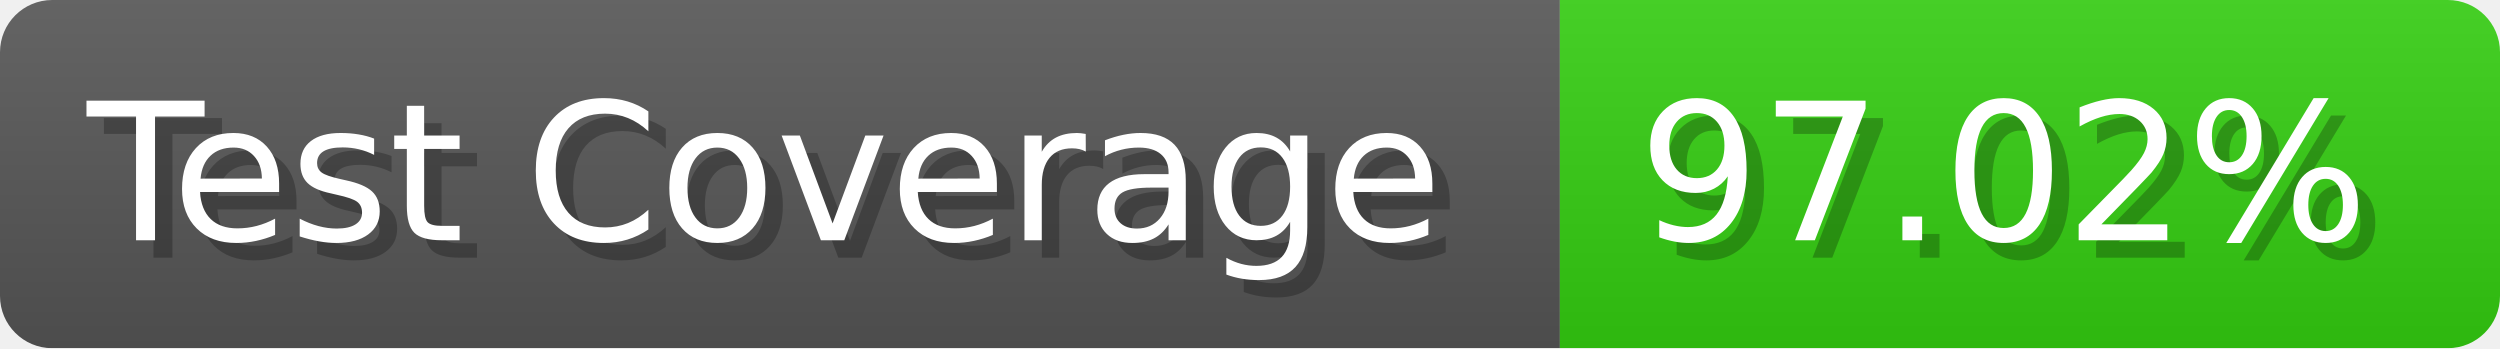
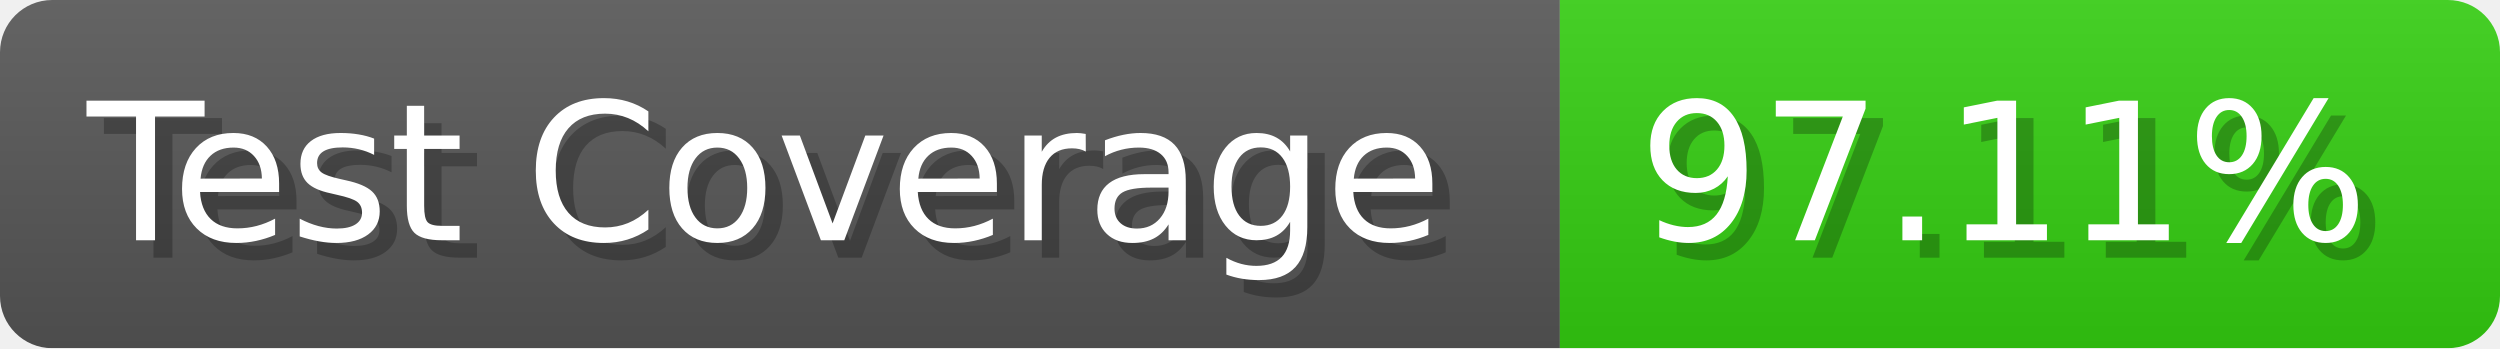
- <svg xmlns="http://www.w3.org/2000/svg" width="143.6" height="20" viewBox="0 0 1436 200" role="img" aria-label="Test Coverage: 97.02%">
+ <svg xmlns="http://www.w3.org/2000/svg" width="143.6" height="20" viewBox="0 0 1436 200" role="img" aria-label="Test Coverage: 97.11%">
  <linearGradient id="a" x2="0" y2="100%">
    <stop offset="0" stop-opacity=".1" stop-color="#EEE" />
    <stop offset="1" stop-opacity=".1" />
  </linearGradient>
  <mask id="m">
    <rect width="1436" height="200" rx="30" fill="#FFF" />
  </mask>
  <g mask="url(#m)">
    <rect width="896" height="200" fill="#555" />
    <rect width="540" height="200" fill="#3C1" x="896" />
    <rect width="1436" height="200" fill="url(#a)" />
  </g>
  <g aria-hidden="true" fill="#fff" text-anchor="start" font-family="Verdana,DejaVu Sans,sans-serif" font-size="110">
    <text x="60" y="148" textLength="796" fill="#000" opacity="0.25">Test Coverage</text>
    <text x="50" y="138" textLength="796">Test Coverage</text>
-     <text x="951" y="148" textLength="440" fill="#000" opacity="0.25">97.02%</text>
-     <text x="941" y="138" textLength="440">97.02%</text>
+     <text x="951" y="148" textLength="440" fill="#000" opacity="0.25">97.11%</text>
+     <text x="941" y="138" textLength="440">97.11%</text>
  </g>
</svg>
